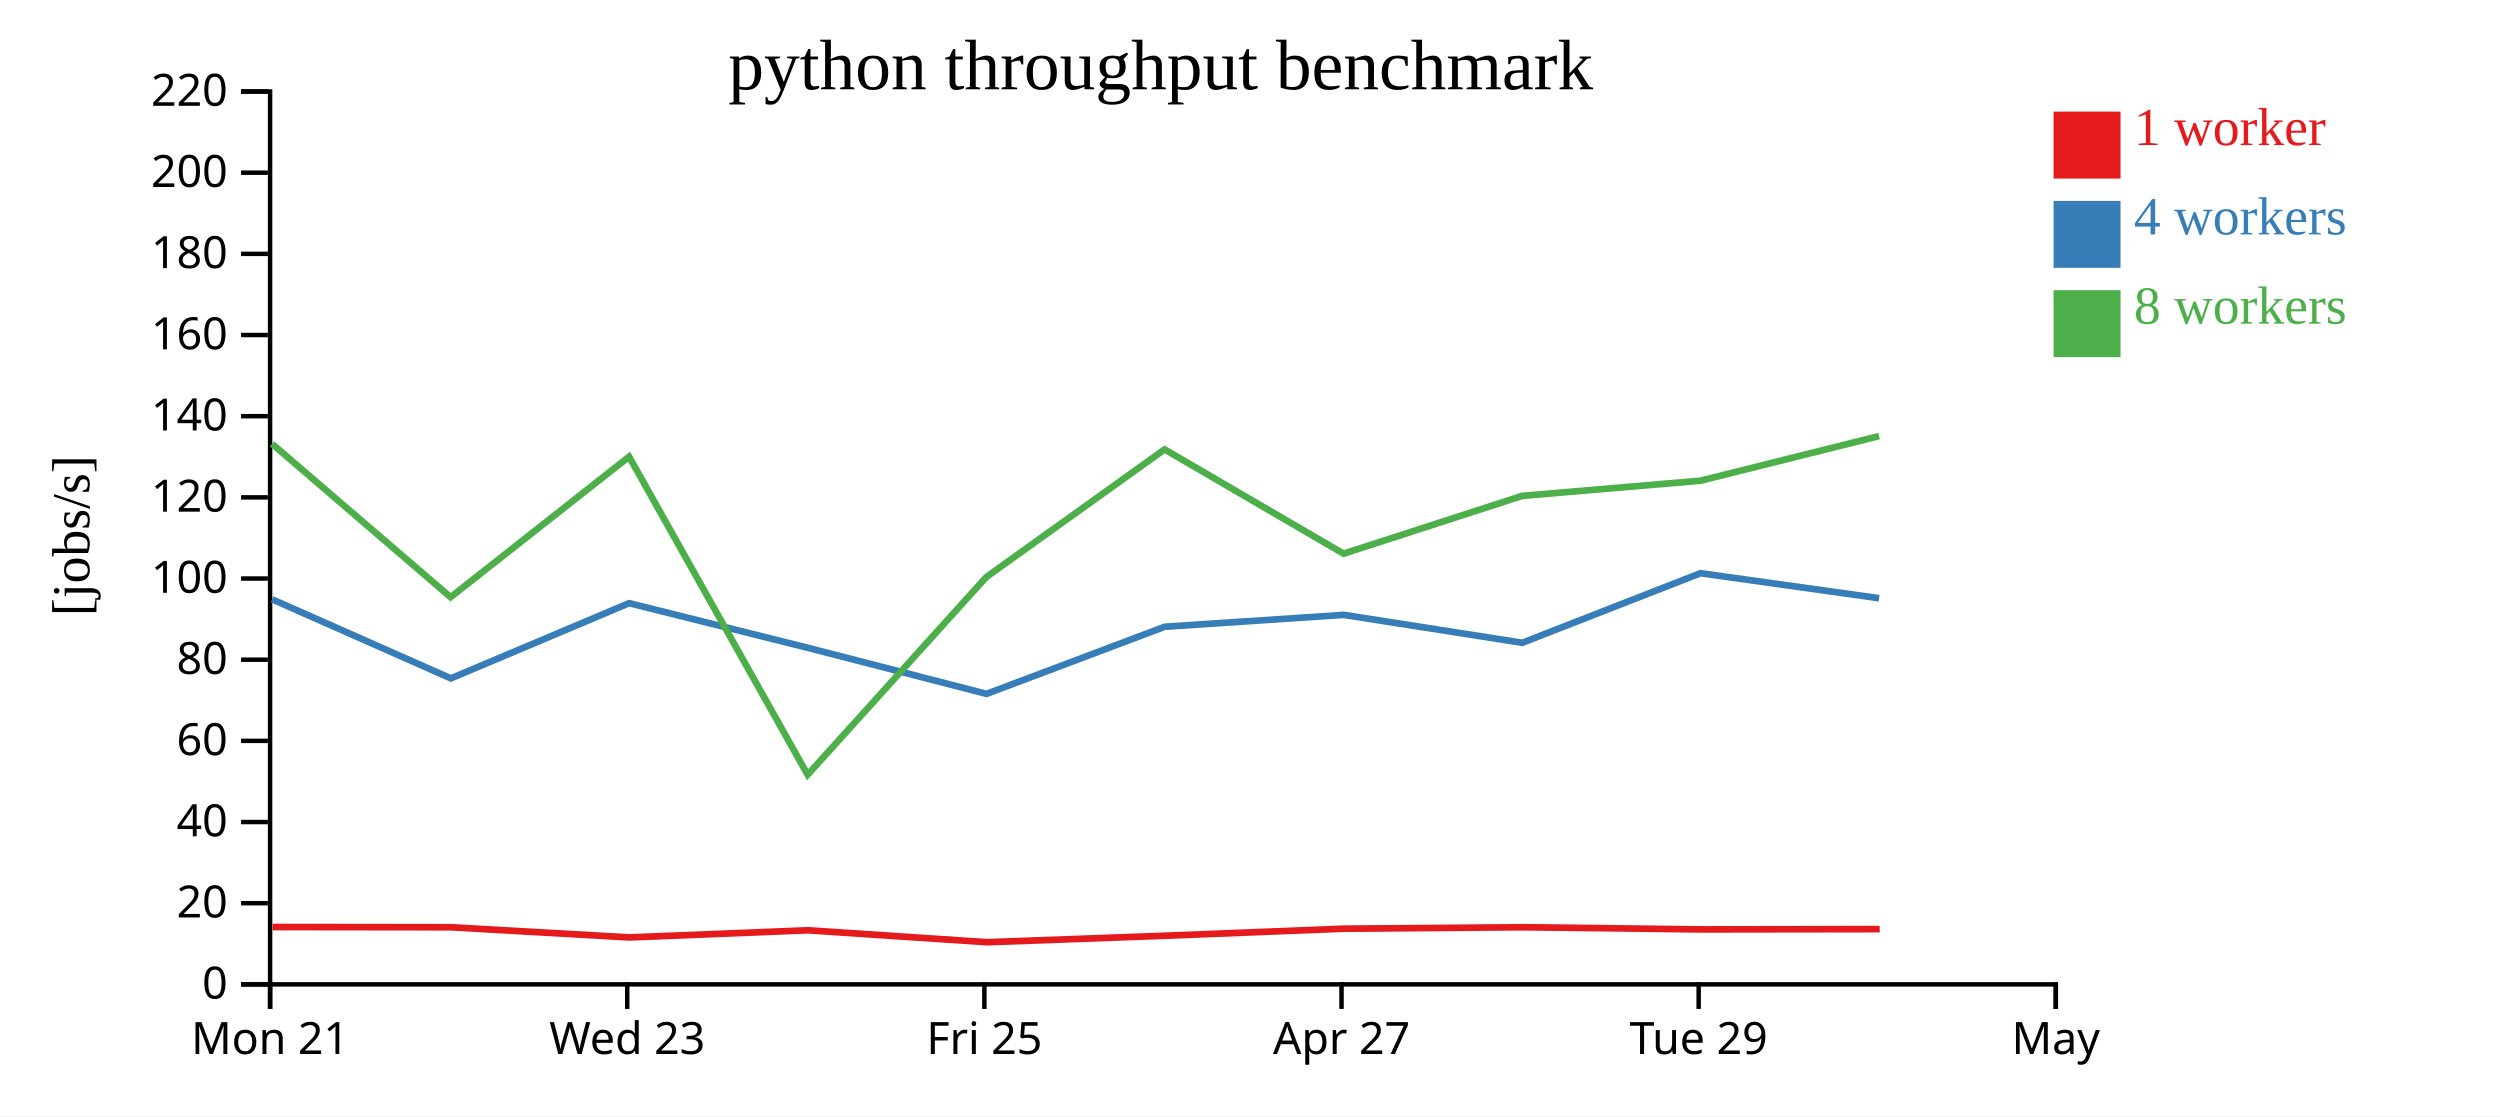
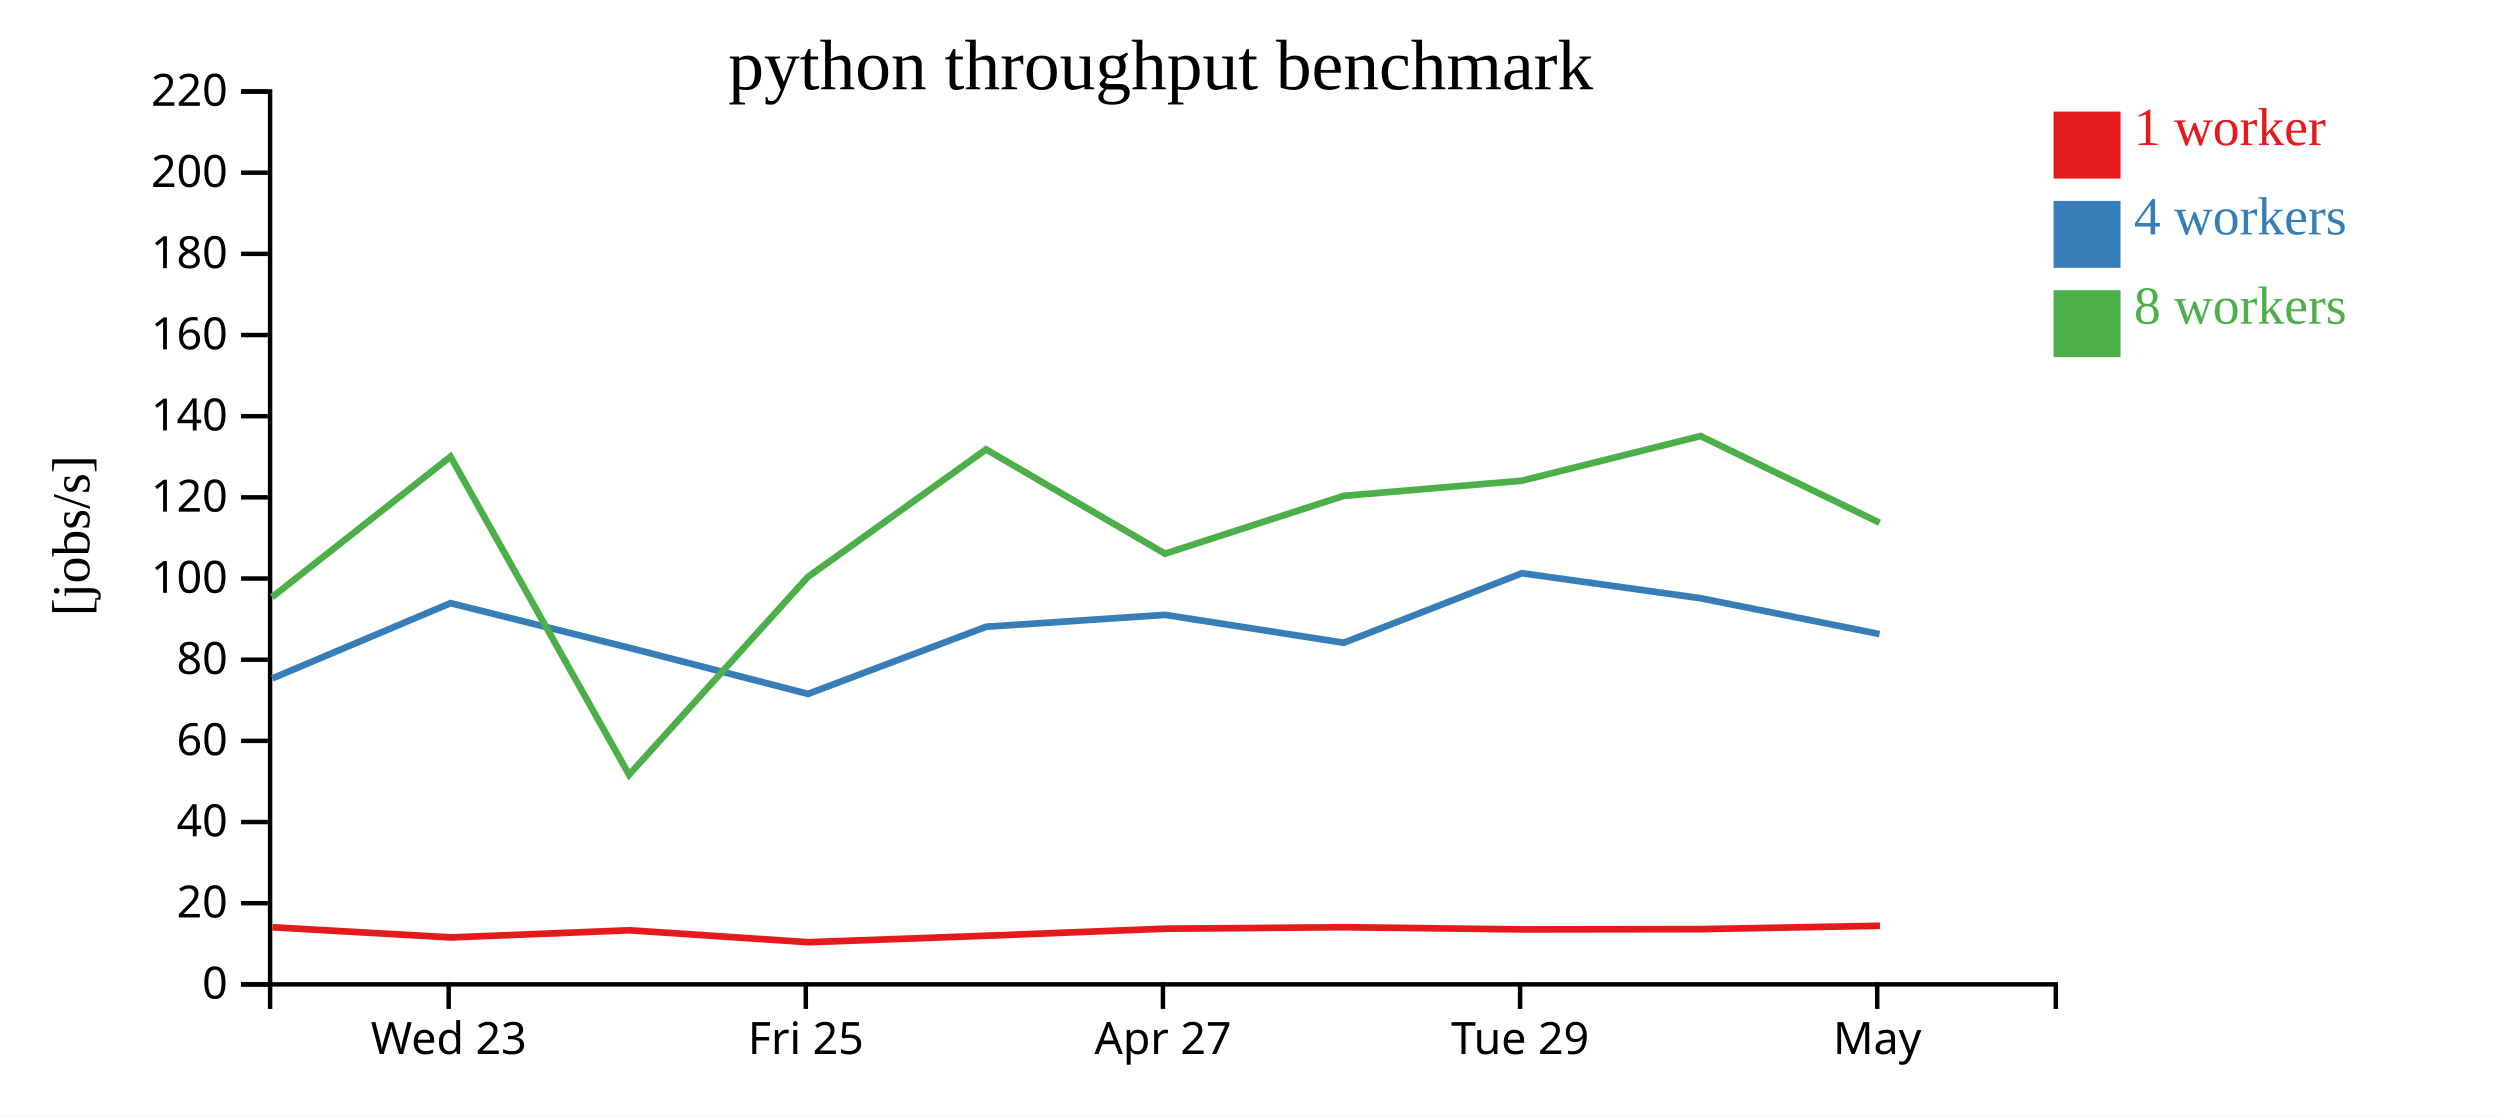
<svg xmlns="http://www.w3.org/2000/svg" width="560" height="250">
  <rect width="100%" height="100%" fill="white" />
  <g transform="translate(60,20)">
    <g transform="translate(0,200)" fill="none" font-size="10" font-family="sans-serif" text-anchor="middle">
      <path class="domain" stroke="currentColor" d="M0.5,6V0.5H400.5V6" />
-       <g class="tick" opacity="1" transform="translate(0.5,0)">
-         <line stroke="currentColor" y2="6" />
-         <text fill="currentColor" y="9" dy="0.71em">Mon 21</text>
-       </g>
-       <g class="tick" opacity="1" transform="translate(80.5,0)">
+       <g class="tick" opacity="1" transform="translate(40.5,0)">
        <line stroke="currentColor" y2="6" />
        <text fill="currentColor" y="9" dy="0.71em">Wed 23</text>
      </g>
-       <g class="tick" opacity="1" transform="translate(160.5,0)">
+       <g class="tick" opacity="1" transform="translate(120.5,0)">
        <line stroke="currentColor" y2="6" />
        <text fill="currentColor" y="9" dy="0.71em">Fri 25</text>
      </g>
-       <g class="tick" opacity="1" transform="translate(240.5,0)">
+       <g class="tick" opacity="1" transform="translate(200.5,0)">
        <line stroke="currentColor" y2="6" />
        <text fill="currentColor" y="9" dy="0.71em">Apr 27</text>
      </g>
-       <g class="tick" opacity="1" transform="translate(320.5,0)">
+       <g class="tick" opacity="1" transform="translate(280.5,0)">
        <line stroke="currentColor" y2="6" />
        <text fill="currentColor" y="9" dy="0.71em">Tue 29</text>
      </g>
-       <g class="tick" opacity="1" transform="translate(400.5,0)">
+       <g class="tick" opacity="1" transform="translate(360.5,0)">
        <line stroke="currentColor" y2="6" />
        <text fill="currentColor" y="9" dy="0.71em">May</text>
      </g>
    </g>
    <g fill="none" font-size="10" font-family="sans-serif" text-anchor="end">
      <path class="domain" stroke="currentColor" d="M-6,200.5H0.5V0.5H-6" />
      <g class="tick" opacity="1" transform="translate(0,200.5)">
        <line stroke="currentColor" x2="-6" />
        <text fill="currentColor" x="-9" dy="0.32em">0</text>
      </g>
      <g class="tick" opacity="1" transform="translate(0,182.3182)">
        <line stroke="currentColor" x2="-6" />
        <text fill="currentColor" x="-9" dy="0.32em">20</text>
      </g>
      <g class="tick" opacity="1" transform="translate(0,164.1364)">
        <line stroke="currentColor" x2="-6" />
        <text fill="currentColor" x="-9" dy="0.32em">40</text>
      </g>
      <g class="tick" opacity="1" transform="translate(0,145.9545)">
        <line stroke="currentColor" x2="-6" />
        <text fill="currentColor" x="-9" dy="0.32em">60</text>
      </g>
      <g class="tick" opacity="1" transform="translate(0,127.7727)">
        <line stroke="currentColor" x2="-6" />
        <text fill="currentColor" x="-9" dy="0.32em">80</text>
      </g>
      <g class="tick" opacity="1" transform="translate(0,109.5909)">
        <line stroke="currentColor" x2="-6" />
        <text fill="currentColor" x="-9" dy="0.32em">100</text>
      </g>
      <g class="tick" opacity="1" transform="translate(0,91.40909)">
        <line stroke="currentColor" x2="-6" />
        <text fill="currentColor" x="-9" dy="0.32em">120</text>
      </g>
      <g class="tick" opacity="1" transform="translate(0,73.22727)">
        <line stroke="currentColor" x2="-6" />
        <text fill="currentColor" x="-9" dy="0.32em">140</text>
      </g>
      <g class="tick" opacity="1" transform="translate(0,55.04545)">
        <line stroke="currentColor" x2="-6" />
        <text fill="currentColor" x="-9" dy="0.32em">160</text>
      </g>
      <g class="tick" opacity="1" transform="translate(0,36.86364)">
        <line stroke="currentColor" x2="-6" />
        <text fill="currentColor" x="-9" dy="0.32em">180</text>
      </g>
      <g class="tick" opacity="1" transform="translate(0,18.68182)">
        <line stroke="currentColor" x2="-6" />
        <text fill="currentColor" x="-9" dy="0.32em">200</text>
      </g>
      <g class="tick" opacity="1" transform="translate(0,0.5)">
        <line stroke="currentColor" x2="-6" />
        <text fill="currentColor" x="-9" dy="0.32em">220</text>
      </g>
    </g>
    <text text-anchor="middle" style="font-size: 12px" transform="rotate(-90)" y="-40" x="-100">[jobs/s]</text>
    <text text-anchor="middle" style="font-size: 16px" y="0" x="200">python throughput benchmark</text>
-     <path class="line" fill="none" stroke="#e41a1c" stroke-width="1.5" d="M1.053,187.654L41.016,187.706L81.023,189.982L121.01,188.383L161.069,191.057L200.997,189.606L241.066,188.026L281.045,187.7L321,188.185L361.056,188.124" />
-     <path class="line" fill="none" stroke="#377eb8" stroke-width="1.5" d="M0.945,114.242L40.996,131.958L80.923,115.107L120.901,125.096L160.983,135.431L200.896,120.395L240.985,117.729L280.986,123.985L320.899,108.401L360.913,114.004" />
-     <path class="line" fill="none" stroke="#4daf4a" stroke-width="1.5" d="M0.941,79.42L40.93,113.765L80.915,82.293L120.909,153.539L160.937,109.254L200.871,80.665L240.959,104.023L280.969,91.075L320.91,87.674L360.924,77.679" />
+     <path class="line" fill="none" stroke="#e41a1c" stroke-width="1.5" d="M1.016,187.706L41.023,189.982L81.01,188.383L121.069,191.057L160.997,189.606L201.066,188.026L241.045,187.7L281,188.185L321.056,188.124L361.109,187.379" />
+     <path class="line" fill="none" stroke="#377eb8" stroke-width="1.5" d="M0.996,131.958L40.923,115.107L80.901,125.096L120.983,135.431L160.896,120.395L200.985,117.729L240.986,123.985L280.899,108.401L320.913,114.004L361.028,122.033" />
+     <path class="line" fill="none" stroke="#4daf4a" stroke-width="1.5" d="M0.93,113.765L40.915,82.293L80.909,153.539L120.937,109.254L160.871,80.665L200.959,104.023L240.969,91.075L280.91,87.674L320.924,77.679L361.03,97.092" />
    <rect class="dot" x="400" y="5" width="15" height="15" style="fill: #e41a1c;" />
    <rect class="dot" x="400" y="25" width="15" height="15" style="fill: #377eb8;" />
    <rect class="dot" x="400" y="45" width="15" height="15" style="fill: #4daf4a;" />
    <text class="label" x="418" y="12.5" style="fill: #e41a1c; alignment-baseline: middle;" text-anchor="left">1 worker</text>
    <text class="label" x="418" y="32.5" style="fill: #377eb8; alignment-baseline: middle;" text-anchor="left">4 workers</text>
    <text class="label" x="418" y="52.5" style="fill: #4daf4a; alignment-baseline: middle;" text-anchor="left">8 workers</text>
  </g>
</svg>
